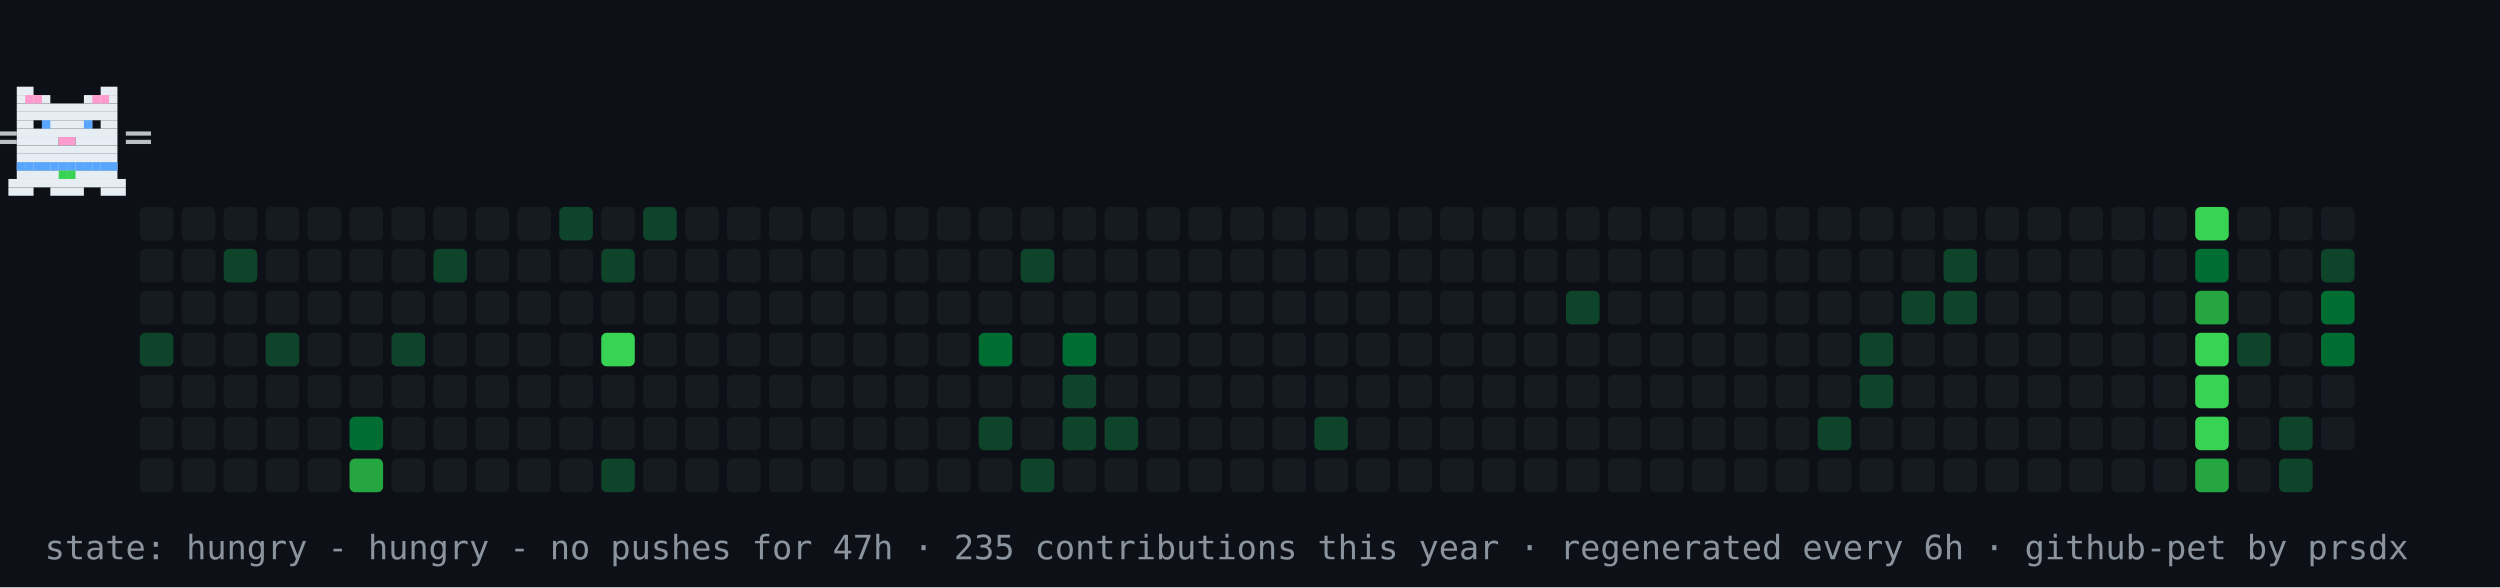
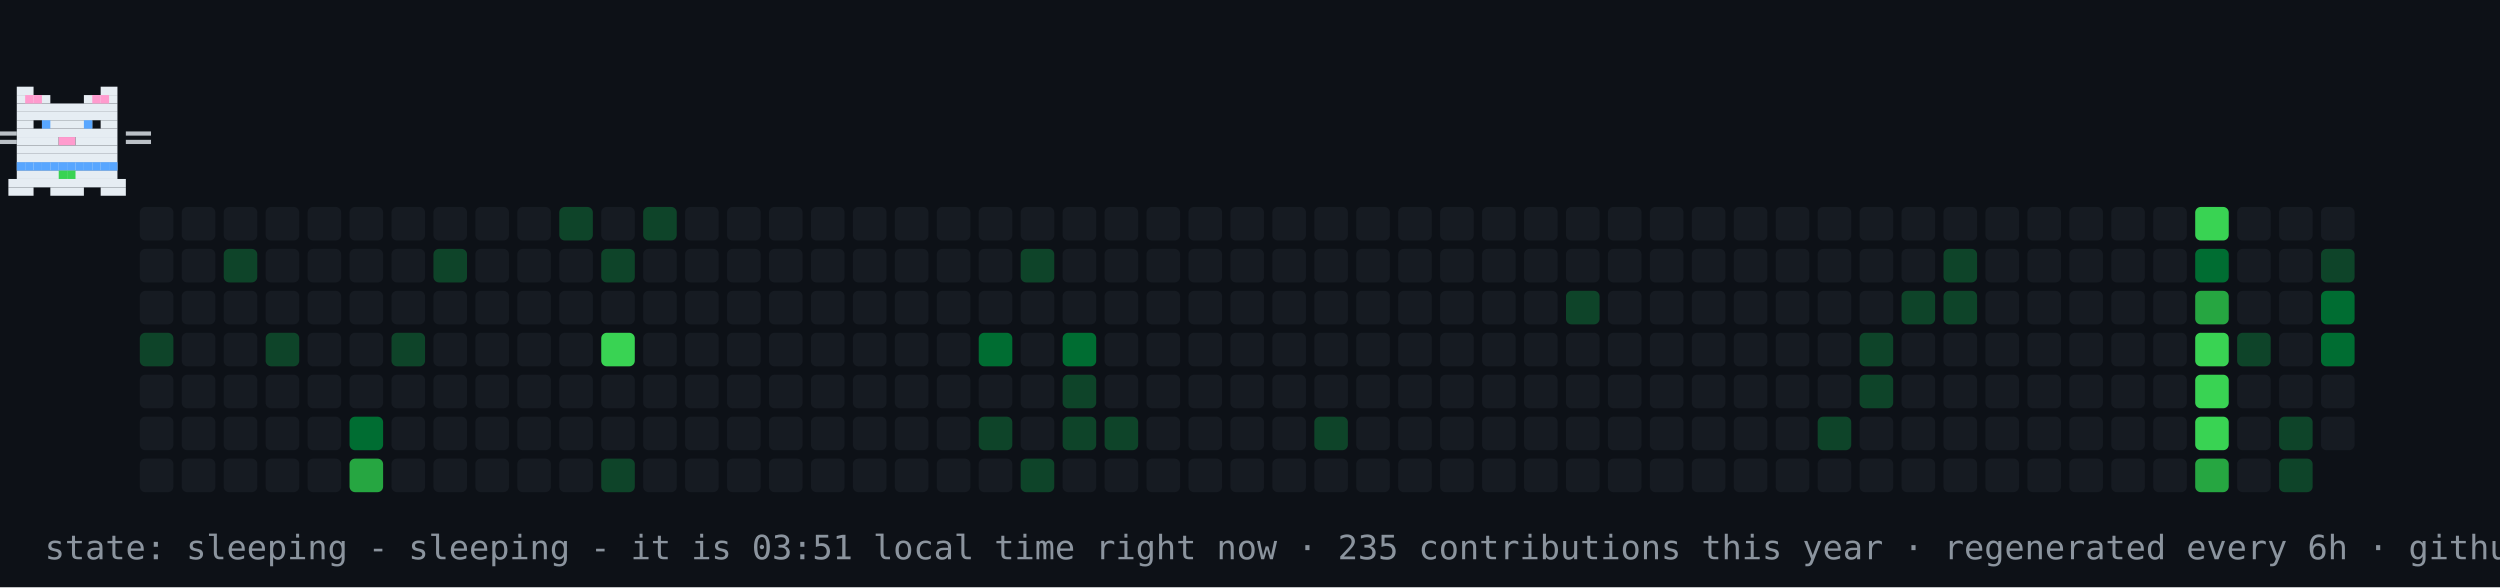
- <svg xmlns="http://www.w3.org/2000/svg" width="894" height="210" viewBox="0 0 894 210" role="img" aria-label="contribution graph cat: hungry">
+ <svg xmlns="http://www.w3.org/2000/svg" width="894" height="210" viewBox="0 0 894 210" role="img" aria-label="contribution graph cat: sleeping">
  <rect width="894" height="210" fill="#0d1117" />
  <rect x="50" y="74" width="12" height="12" rx="2" fill="#161b22" />
  <rect x="50" y="89" width="12" height="12" rx="2" fill="#161b22" />
  <rect x="50" y="104" width="12" height="12" rx="2" fill="#161b22" />
  <rect x="50" y="119" width="12" height="12" rx="2" fill="#0e4429" />
  <rect x="50" y="134" width="12" height="12" rx="2" fill="#161b22" />
  <rect x="50" y="149" width="12" height="12" rx="2" fill="#161b22" />
  <rect x="50" y="164" width="12" height="12" rx="2" fill="#161b22" />
  <rect x="65" y="74" width="12" height="12" rx="2" fill="#161b22" />
  <rect x="65" y="89" width="12" height="12" rx="2" fill="#161b22" />
  <rect x="65" y="104" width="12" height="12" rx="2" fill="#161b22" />
  <rect x="65" y="119" width="12" height="12" rx="2" fill="#161b22" />
  <rect x="65" y="134" width="12" height="12" rx="2" fill="#161b22" />
  <rect x="65" y="149" width="12" height="12" rx="2" fill="#161b22" />
  <rect x="65" y="164" width="12" height="12" rx="2" fill="#161b22" />
  <rect x="80" y="74" width="12" height="12" rx="2" fill="#161b22" />
  <rect x="80" y="89" width="12" height="12" rx="2" fill="#0e4429" />
  <rect x="80" y="104" width="12" height="12" rx="2" fill="#161b22" />
  <rect x="80" y="119" width="12" height="12" rx="2" fill="#161b22" />
  <rect x="80" y="134" width="12" height="12" rx="2" fill="#161b22" />
  <rect x="80" y="149" width="12" height="12" rx="2" fill="#161b22" />
  <rect x="80" y="164" width="12" height="12" rx="2" fill="#161b22" />
  <rect x="95" y="74" width="12" height="12" rx="2" fill="#161b22" />
  <rect x="95" y="89" width="12" height="12" rx="2" fill="#161b22" />
  <rect x="95" y="104" width="12" height="12" rx="2" fill="#161b22" />
  <rect x="95" y="119" width="12" height="12" rx="2" fill="#0e4429" />
  <rect x="95" y="134" width="12" height="12" rx="2" fill="#161b22" />
  <rect x="95" y="149" width="12" height="12" rx="2" fill="#161b22" />
  <rect x="95" y="164" width="12" height="12" rx="2" fill="#161b22" />
  <rect x="110" y="74" width="12" height="12" rx="2" fill="#161b22" />
  <rect x="110" y="89" width="12" height="12" rx="2" fill="#161b22" />
  <rect x="110" y="104" width="12" height="12" rx="2" fill="#161b22" />
  <rect x="110" y="119" width="12" height="12" rx="2" fill="#161b22" />
  <rect x="110" y="134" width="12" height="12" rx="2" fill="#161b22" />
  <rect x="110" y="149" width="12" height="12" rx="2" fill="#161b22" />
  <rect x="110" y="164" width="12" height="12" rx="2" fill="#161b22" />
  <rect x="125" y="74" width="12" height="12" rx="2" fill="#161b22" />
  <rect x="125" y="89" width="12" height="12" rx="2" fill="#161b22" />
  <rect x="125" y="104" width="12" height="12" rx="2" fill="#161b22" />
  <rect x="125" y="119" width="12" height="12" rx="2" fill="#161b22" />
  <rect x="125" y="134" width="12" height="12" rx="2" fill="#161b22" />
  <rect x="125" y="149" width="12" height="12" rx="2" fill="#006d32" />
  <rect x="125" y="164" width="12" height="12" rx="2" fill="#26a641" />
  <rect x="140" y="74" width="12" height="12" rx="2" fill="#161b22" />
  <rect x="140" y="89" width="12" height="12" rx="2" fill="#161b22" />
  <rect x="140" y="104" width="12" height="12" rx="2" fill="#161b22" />
  <rect x="140" y="119" width="12" height="12" rx="2" fill="#0e4429" />
  <rect x="140" y="134" width="12" height="12" rx="2" fill="#161b22" />
  <rect x="140" y="149" width="12" height="12" rx="2" fill="#161b22" />
  <rect x="140" y="164" width="12" height="12" rx="2" fill="#161b22" />
  <rect x="155" y="74" width="12" height="12" rx="2" fill="#161b22" />
  <rect x="155" y="89" width="12" height="12" rx="2" fill="#0e4429" />
  <rect x="155" y="104" width="12" height="12" rx="2" fill="#161b22" />
  <rect x="155" y="119" width="12" height="12" rx="2" fill="#161b22" />
  <rect x="155" y="134" width="12" height="12" rx="2" fill="#161b22" />
  <rect x="155" y="149" width="12" height="12" rx="2" fill="#161b22" />
  <rect x="155" y="164" width="12" height="12" rx="2" fill="#161b22" />
  <rect x="170" y="74" width="12" height="12" rx="2" fill="#161b22" />
  <rect x="170" y="89" width="12" height="12" rx="2" fill="#161b22" />
  <rect x="170" y="104" width="12" height="12" rx="2" fill="#161b22" />
  <rect x="170" y="119" width="12" height="12" rx="2" fill="#161b22" />
  <rect x="170" y="134" width="12" height="12" rx="2" fill="#161b22" />
  <rect x="170" y="149" width="12" height="12" rx="2" fill="#161b22" />
  <rect x="170" y="164" width="12" height="12" rx="2" fill="#161b22" />
  <rect x="185" y="74" width="12" height="12" rx="2" fill="#161b22" />
  <rect x="185" y="89" width="12" height="12" rx="2" fill="#161b22" />
  <rect x="185" y="104" width="12" height="12" rx="2" fill="#161b22" />
  <rect x="185" y="119" width="12" height="12" rx="2" fill="#161b22" />
  <rect x="185" y="134" width="12" height="12" rx="2" fill="#161b22" />
  <rect x="185" y="149" width="12" height="12" rx="2" fill="#161b22" />
  <rect x="185" y="164" width="12" height="12" rx="2" fill="#161b22" />
  <rect x="200" y="74" width="12" height="12" rx="2" fill="#0e4429" />
  <rect x="200" y="89" width="12" height="12" rx="2" fill="#161b22" />
  <rect x="200" y="104" width="12" height="12" rx="2" fill="#161b22" />
  <rect x="200" y="119" width="12" height="12" rx="2" fill="#161b22" />
  <rect x="200" y="134" width="12" height="12" rx="2" fill="#161b22" />
  <rect x="200" y="149" width="12" height="12" rx="2" fill="#161b22" />
  <rect x="200" y="164" width="12" height="12" rx="2" fill="#161b22" />
  <rect x="215" y="74" width="12" height="12" rx="2" fill="#161b22" />
  <rect x="215" y="89" width="12" height="12" rx="2" fill="#0e4429" />
  <rect x="215" y="104" width="12" height="12" rx="2" fill="#161b22" />
  <rect x="215" y="119" width="12" height="12" rx="2" fill="#39d353" />
  <rect x="215" y="134" width="12" height="12" rx="2" fill="#161b22" />
  <rect x="215" y="149" width="12" height="12" rx="2" fill="#161b22" />
  <rect x="215" y="164" width="12" height="12" rx="2" fill="#0e4429" />
  <rect x="230" y="74" width="12" height="12" rx="2" fill="#0e4429" />
  <rect x="230" y="89" width="12" height="12" rx="2" fill="#161b22" />
  <rect x="230" y="104" width="12" height="12" rx="2" fill="#161b22" />
  <rect x="230" y="119" width="12" height="12" rx="2" fill="#161b22" />
  <rect x="230" y="134" width="12" height="12" rx="2" fill="#161b22" />
  <rect x="230" y="149" width="12" height="12" rx="2" fill="#161b22" />
  <rect x="230" y="164" width="12" height="12" rx="2" fill="#161b22" />
  <rect x="245" y="74" width="12" height="12" rx="2" fill="#161b22" />
  <rect x="245" y="89" width="12" height="12" rx="2" fill="#161b22" />
  <rect x="245" y="104" width="12" height="12" rx="2" fill="#161b22" />
  <rect x="245" y="119" width="12" height="12" rx="2" fill="#161b22" />
  <rect x="245" y="134" width="12" height="12" rx="2" fill="#161b22" />
  <rect x="245" y="149" width="12" height="12" rx="2" fill="#161b22" />
  <rect x="245" y="164" width="12" height="12" rx="2" fill="#161b22" />
  <rect x="260" y="74" width="12" height="12" rx="2" fill="#161b22" />
  <rect x="260" y="89" width="12" height="12" rx="2" fill="#161b22" />
  <rect x="260" y="104" width="12" height="12" rx="2" fill="#161b22" />
  <rect x="260" y="119" width="12" height="12" rx="2" fill="#161b22" />
  <rect x="260" y="134" width="12" height="12" rx="2" fill="#161b22" />
  <rect x="260" y="149" width="12" height="12" rx="2" fill="#161b22" />
  <rect x="260" y="164" width="12" height="12" rx="2" fill="#161b22" />
  <rect x="275" y="74" width="12" height="12" rx="2" fill="#161b22" />
  <rect x="275" y="89" width="12" height="12" rx="2" fill="#161b22" />
  <rect x="275" y="104" width="12" height="12" rx="2" fill="#161b22" />
  <rect x="275" y="119" width="12" height="12" rx="2" fill="#161b22" />
  <rect x="275" y="134" width="12" height="12" rx="2" fill="#161b22" />
  <rect x="275" y="149" width="12" height="12" rx="2" fill="#161b22" />
  <rect x="275" y="164" width="12" height="12" rx="2" fill="#161b22" />
  <rect x="290" y="74" width="12" height="12" rx="2" fill="#161b22" />
  <rect x="290" y="89" width="12" height="12" rx="2" fill="#161b22" />
  <rect x="290" y="104" width="12" height="12" rx="2" fill="#161b22" />
  <rect x="290" y="119" width="12" height="12" rx="2" fill="#161b22" />
  <rect x="290" y="134" width="12" height="12" rx="2" fill="#161b22" />
  <rect x="290" y="149" width="12" height="12" rx="2" fill="#161b22" />
  <rect x="290" y="164" width="12" height="12" rx="2" fill="#161b22" />
  <rect x="305" y="74" width="12" height="12" rx="2" fill="#161b22" />
  <rect x="305" y="89" width="12" height="12" rx="2" fill="#161b22" />
  <rect x="305" y="104" width="12" height="12" rx="2" fill="#161b22" />
  <rect x="305" y="119" width="12" height="12" rx="2" fill="#161b22" />
  <rect x="305" y="134" width="12" height="12" rx="2" fill="#161b22" />
  <rect x="305" y="149" width="12" height="12" rx="2" fill="#161b22" />
  <rect x="305" y="164" width="12" height="12" rx="2" fill="#161b22" />
  <rect x="320" y="74" width="12" height="12" rx="2" fill="#161b22" />
  <rect x="320" y="89" width="12" height="12" rx="2" fill="#161b22" />
  <rect x="320" y="104" width="12" height="12" rx="2" fill="#161b22" />
  <rect x="320" y="119" width="12" height="12" rx="2" fill="#161b22" />
  <rect x="320" y="134" width="12" height="12" rx="2" fill="#161b22" />
  <rect x="320" y="149" width="12" height="12" rx="2" fill="#161b22" />
  <rect x="320" y="164" width="12" height="12" rx="2" fill="#161b22" />
  <rect x="335" y="74" width="12" height="12" rx="2" fill="#161b22" />
  <rect x="335" y="89" width="12" height="12" rx="2" fill="#161b22" />
  <rect x="335" y="104" width="12" height="12" rx="2" fill="#161b22" />
  <rect x="335" y="119" width="12" height="12" rx="2" fill="#161b22" />
  <rect x="335" y="134" width="12" height="12" rx="2" fill="#161b22" />
  <rect x="335" y="149" width="12" height="12" rx="2" fill="#161b22" />
  <rect x="335" y="164" width="12" height="12" rx="2" fill="#161b22" />
  <rect x="350" y="74" width="12" height="12" rx="2" fill="#161b22" />
  <rect x="350" y="89" width="12" height="12" rx="2" fill="#161b22" />
  <rect x="350" y="104" width="12" height="12" rx="2" fill="#161b22" />
  <rect x="350" y="119" width="12" height="12" rx="2" fill="#006d32" />
  <rect x="350" y="134" width="12" height="12" rx="2" fill="#161b22" />
  <rect x="350" y="149" width="12" height="12" rx="2" fill="#0e4429" />
  <rect x="350" y="164" width="12" height="12" rx="2" fill="#161b22" />
  <rect x="365" y="74" width="12" height="12" rx="2" fill="#161b22" />
  <rect x="365" y="89" width="12" height="12" rx="2" fill="#0e4429" />
  <rect x="365" y="104" width="12" height="12" rx="2" fill="#161b22" />
  <rect x="365" y="119" width="12" height="12" rx="2" fill="#161b22" />
  <rect x="365" y="134" width="12" height="12" rx="2" fill="#161b22" />
  <rect x="365" y="149" width="12" height="12" rx="2" fill="#161b22" />
  <rect x="365" y="164" width="12" height="12" rx="2" fill="#0e4429" />
  <rect x="380" y="74" width="12" height="12" rx="2" fill="#161b22" />
  <rect x="380" y="89" width="12" height="12" rx="2" fill="#161b22" />
  <rect x="380" y="104" width="12" height="12" rx="2" fill="#161b22" />
  <rect x="380" y="119" width="12" height="12" rx="2" fill="#006d32" />
  <rect x="380" y="134" width="12" height="12" rx="2" fill="#0e4429" />
  <rect x="380" y="149" width="12" height="12" rx="2" fill="#0e4429" />
  <rect x="380" y="164" width="12" height="12" rx="2" fill="#161b22" />
  <rect x="395" y="74" width="12" height="12" rx="2" fill="#161b22" />
  <rect x="395" y="89" width="12" height="12" rx="2" fill="#161b22" />
  <rect x="395" y="104" width="12" height="12" rx="2" fill="#161b22" />
  <rect x="395" y="119" width="12" height="12" rx="2" fill="#161b22" />
  <rect x="395" y="134" width="12" height="12" rx="2" fill="#161b22" />
  <rect x="395" y="149" width="12" height="12" rx="2" fill="#0e4429" />
  <rect x="395" y="164" width="12" height="12" rx="2" fill="#161b22" />
  <rect x="410" y="74" width="12" height="12" rx="2" fill="#161b22" />
  <rect x="410" y="89" width="12" height="12" rx="2" fill="#161b22" />
  <rect x="410" y="104" width="12" height="12" rx="2" fill="#161b22" />
  <rect x="410" y="119" width="12" height="12" rx="2" fill="#161b22" />
  <rect x="410" y="134" width="12" height="12" rx="2" fill="#161b22" />
  <rect x="410" y="149" width="12" height="12" rx="2" fill="#161b22" />
  <rect x="410" y="164" width="12" height="12" rx="2" fill="#161b22" />
  <rect x="425" y="74" width="12" height="12" rx="2" fill="#161b22" />
  <rect x="425" y="89" width="12" height="12" rx="2" fill="#161b22" />
  <rect x="425" y="104" width="12" height="12" rx="2" fill="#161b22" />
  <rect x="425" y="119" width="12" height="12" rx="2" fill="#161b22" />
  <rect x="425" y="134" width="12" height="12" rx="2" fill="#161b22" />
  <rect x="425" y="149" width="12" height="12" rx="2" fill="#161b22" />
  <rect x="425" y="164" width="12" height="12" rx="2" fill="#161b22" />
  <rect x="440" y="74" width="12" height="12" rx="2" fill="#161b22" />
  <rect x="440" y="89" width="12" height="12" rx="2" fill="#161b22" />
  <rect x="440" y="104" width="12" height="12" rx="2" fill="#161b22" />
  <rect x="440" y="119" width="12" height="12" rx="2" fill="#161b22" />
  <rect x="440" y="134" width="12" height="12" rx="2" fill="#161b22" />
  <rect x="440" y="149" width="12" height="12" rx="2" fill="#161b22" />
  <rect x="440" y="164" width="12" height="12" rx="2" fill="#161b22" />
  <rect x="455" y="74" width="12" height="12" rx="2" fill="#161b22" />
  <rect x="455" y="89" width="12" height="12" rx="2" fill="#161b22" />
  <rect x="455" y="104" width="12" height="12" rx="2" fill="#161b22" />
  <rect x="455" y="119" width="12" height="12" rx="2" fill="#161b22" />
  <rect x="455" y="134" width="12" height="12" rx="2" fill="#161b22" />
  <rect x="455" y="149" width="12" height="12" rx="2" fill="#161b22" />
  <rect x="455" y="164" width="12" height="12" rx="2" fill="#161b22" />
  <rect x="470" y="74" width="12" height="12" rx="2" fill="#161b22" />
  <rect x="470" y="89" width="12" height="12" rx="2" fill="#161b22" />
  <rect x="470" y="104" width="12" height="12" rx="2" fill="#161b22" />
  <rect x="470" y="119" width="12" height="12" rx="2" fill="#161b22" />
  <rect x="470" y="134" width="12" height="12" rx="2" fill="#161b22" />
  <rect x="470" y="149" width="12" height="12" rx="2" fill="#0e4429" />
  <rect x="470" y="164" width="12" height="12" rx="2" fill="#161b22" />
  <rect x="485" y="74" width="12" height="12" rx="2" fill="#161b22" />
  <rect x="485" y="89" width="12" height="12" rx="2" fill="#161b22" />
  <rect x="485" y="104" width="12" height="12" rx="2" fill="#161b22" />
  <rect x="485" y="119" width="12" height="12" rx="2" fill="#161b22" />
  <rect x="485" y="134" width="12" height="12" rx="2" fill="#161b22" />
  <rect x="485" y="149" width="12" height="12" rx="2" fill="#161b22" />
  <rect x="485" y="164" width="12" height="12" rx="2" fill="#161b22" />
  <rect x="500" y="74" width="12" height="12" rx="2" fill="#161b22" />
  <rect x="500" y="89" width="12" height="12" rx="2" fill="#161b22" />
  <rect x="500" y="104" width="12" height="12" rx="2" fill="#161b22" />
  <rect x="500" y="119" width="12" height="12" rx="2" fill="#161b22" />
  <rect x="500" y="134" width="12" height="12" rx="2" fill="#161b22" />
  <rect x="500" y="149" width="12" height="12" rx="2" fill="#161b22" />
  <rect x="500" y="164" width="12" height="12" rx="2" fill="#161b22" />
  <rect x="515" y="74" width="12" height="12" rx="2" fill="#161b22" />
  <rect x="515" y="89" width="12" height="12" rx="2" fill="#161b22" />
  <rect x="515" y="104" width="12" height="12" rx="2" fill="#161b22" />
  <rect x="515" y="119" width="12" height="12" rx="2" fill="#161b22" />
  <rect x="515" y="134" width="12" height="12" rx="2" fill="#161b22" />
  <rect x="515" y="149" width="12" height="12" rx="2" fill="#161b22" />
  <rect x="515" y="164" width="12" height="12" rx="2" fill="#161b22" />
  <rect x="530" y="74" width="12" height="12" rx="2" fill="#161b22" />
  <rect x="530" y="89" width="12" height="12" rx="2" fill="#161b22" />
  <rect x="530" y="104" width="12" height="12" rx="2" fill="#161b22" />
  <rect x="530" y="119" width="12" height="12" rx="2" fill="#161b22" />
  <rect x="530" y="134" width="12" height="12" rx="2" fill="#161b22" />
  <rect x="530" y="149" width="12" height="12" rx="2" fill="#161b22" />
  <rect x="530" y="164" width="12" height="12" rx="2" fill="#161b22" />
  <rect x="545" y="74" width="12" height="12" rx="2" fill="#161b22" />
  <rect x="545" y="89" width="12" height="12" rx="2" fill="#161b22" />
  <rect x="545" y="104" width="12" height="12" rx="2" fill="#161b22" />
  <rect x="545" y="119" width="12" height="12" rx="2" fill="#161b22" />
  <rect x="545" y="134" width="12" height="12" rx="2" fill="#161b22" />
  <rect x="545" y="149" width="12" height="12" rx="2" fill="#161b22" />
  <rect x="545" y="164" width="12" height="12" rx="2" fill="#161b22" />
  <rect x="560" y="74" width="12" height="12" rx="2" fill="#161b22" />
  <rect x="560" y="89" width="12" height="12" rx="2" fill="#161b22" />
  <rect x="560" y="104" width="12" height="12" rx="2" fill="#0e4429" />
  <rect x="560" y="119" width="12" height="12" rx="2" fill="#161b22" />
  <rect x="560" y="134" width="12" height="12" rx="2" fill="#161b22" />
  <rect x="560" y="149" width="12" height="12" rx="2" fill="#161b22" />
  <rect x="560" y="164" width="12" height="12" rx="2" fill="#161b22" />
  <rect x="575" y="74" width="12" height="12" rx="2" fill="#161b22" />
  <rect x="575" y="89" width="12" height="12" rx="2" fill="#161b22" />
  <rect x="575" y="104" width="12" height="12" rx="2" fill="#161b22" />
  <rect x="575" y="119" width="12" height="12" rx="2" fill="#161b22" />
  <rect x="575" y="134" width="12" height="12" rx="2" fill="#161b22" />
  <rect x="575" y="149" width="12" height="12" rx="2" fill="#161b22" />
  <rect x="575" y="164" width="12" height="12" rx="2" fill="#161b22" />
  <rect x="590" y="74" width="12" height="12" rx="2" fill="#161b22" />
  <rect x="590" y="89" width="12" height="12" rx="2" fill="#161b22" />
  <rect x="590" y="104" width="12" height="12" rx="2" fill="#161b22" />
  <rect x="590" y="119" width="12" height="12" rx="2" fill="#161b22" />
  <rect x="590" y="134" width="12" height="12" rx="2" fill="#161b22" />
  <rect x="590" y="149" width="12" height="12" rx="2" fill="#161b22" />
  <rect x="590" y="164" width="12" height="12" rx="2" fill="#161b22" />
  <rect x="605" y="74" width="12" height="12" rx="2" fill="#161b22" />
  <rect x="605" y="89" width="12" height="12" rx="2" fill="#161b22" />
  <rect x="605" y="104" width="12" height="12" rx="2" fill="#161b22" />
  <rect x="605" y="119" width="12" height="12" rx="2" fill="#161b22" />
  <rect x="605" y="134" width="12" height="12" rx="2" fill="#161b22" />
  <rect x="605" y="149" width="12" height="12" rx="2" fill="#161b22" />
  <rect x="605" y="164" width="12" height="12" rx="2" fill="#161b22" />
  <rect x="620" y="74" width="12" height="12" rx="2" fill="#161b22" />
  <rect x="620" y="89" width="12" height="12" rx="2" fill="#161b22" />
  <rect x="620" y="104" width="12" height="12" rx="2" fill="#161b22" />
  <rect x="620" y="119" width="12" height="12" rx="2" fill="#161b22" />
  <rect x="620" y="134" width="12" height="12" rx="2" fill="#161b22" />
  <rect x="620" y="149" width="12" height="12" rx="2" fill="#161b22" />
  <rect x="620" y="164" width="12" height="12" rx="2" fill="#161b22" />
  <rect x="635" y="74" width="12" height="12" rx="2" fill="#161b22" />
  <rect x="635" y="89" width="12" height="12" rx="2" fill="#161b22" />
  <rect x="635" y="104" width="12" height="12" rx="2" fill="#161b22" />
  <rect x="635" y="119" width="12" height="12" rx="2" fill="#161b22" />
  <rect x="635" y="134" width="12" height="12" rx="2" fill="#161b22" />
  <rect x="635" y="149" width="12" height="12" rx="2" fill="#161b22" />
  <rect x="635" y="164" width="12" height="12" rx="2" fill="#161b22" />
  <rect x="650" y="74" width="12" height="12" rx="2" fill="#161b22" />
  <rect x="650" y="89" width="12" height="12" rx="2" fill="#161b22" />
  <rect x="650" y="104" width="12" height="12" rx="2" fill="#161b22" />
  <rect x="650" y="119" width="12" height="12" rx="2" fill="#161b22" />
  <rect x="650" y="134" width="12" height="12" rx="2" fill="#161b22" />
  <rect x="650" y="149" width="12" height="12" rx="2" fill="#0e4429" />
  <rect x="650" y="164" width="12" height="12" rx="2" fill="#161b22" />
  <rect x="665" y="74" width="12" height="12" rx="2" fill="#161b22" />
  <rect x="665" y="89" width="12" height="12" rx="2" fill="#161b22" />
  <rect x="665" y="104" width="12" height="12" rx="2" fill="#161b22" />
  <rect x="665" y="119" width="12" height="12" rx="2" fill="#0e4429" />
  <rect x="665" y="134" width="12" height="12" rx="2" fill="#0e4429" />
  <rect x="665" y="149" width="12" height="12" rx="2" fill="#161b22" />
  <rect x="665" y="164" width="12" height="12" rx="2" fill="#161b22" />
  <rect x="680" y="74" width="12" height="12" rx="2" fill="#161b22" />
  <rect x="680" y="89" width="12" height="12" rx="2" fill="#161b22" />
  <rect x="680" y="104" width="12" height="12" rx="2" fill="#0e4429" />
  <rect x="680" y="119" width="12" height="12" rx="2" fill="#161b22" />
  <rect x="680" y="134" width="12" height="12" rx="2" fill="#161b22" />
  <rect x="680" y="149" width="12" height="12" rx="2" fill="#161b22" />
  <rect x="680" y="164" width="12" height="12" rx="2" fill="#161b22" />
  <rect x="695" y="74" width="12" height="12" rx="2" fill="#161b22" />
  <rect x="695" y="89" width="12" height="12" rx="2" fill="#0e4429" />
  <rect x="695" y="104" width="12" height="12" rx="2" fill="#0e4429" />
  <rect x="695" y="119" width="12" height="12" rx="2" fill="#161b22" />
  <rect x="695" y="134" width="12" height="12" rx="2" fill="#161b22" />
  <rect x="695" y="149" width="12" height="12" rx="2" fill="#161b22" />
  <rect x="695" y="164" width="12" height="12" rx="2" fill="#161b22" />
  <rect x="710" y="74" width="12" height="12" rx="2" fill="#161b22" />
  <rect x="710" y="89" width="12" height="12" rx="2" fill="#161b22" />
  <rect x="710" y="104" width="12" height="12" rx="2" fill="#161b22" />
  <rect x="710" y="119" width="12" height="12" rx="2" fill="#161b22" />
  <rect x="710" y="134" width="12" height="12" rx="2" fill="#161b22" />
  <rect x="710" y="149" width="12" height="12" rx="2" fill="#161b22" />
  <rect x="710" y="164" width="12" height="12" rx="2" fill="#161b22" />
  <rect x="725" y="74" width="12" height="12" rx="2" fill="#161b22" />
  <rect x="725" y="89" width="12" height="12" rx="2" fill="#161b22" />
  <rect x="725" y="104" width="12" height="12" rx="2" fill="#161b22" />
  <rect x="725" y="119" width="12" height="12" rx="2" fill="#161b22" />
  <rect x="725" y="134" width="12" height="12" rx="2" fill="#161b22" />
  <rect x="725" y="149" width="12" height="12" rx="2" fill="#161b22" />
  <rect x="725" y="164" width="12" height="12" rx="2" fill="#161b22" />
  <rect x="740" y="74" width="12" height="12" rx="2" fill="#161b22" />
  <rect x="740" y="89" width="12" height="12" rx="2" fill="#161b22" />
  <rect x="740" y="104" width="12" height="12" rx="2" fill="#161b22" />
  <rect x="740" y="119" width="12" height="12" rx="2" fill="#161b22" />
  <rect x="740" y="134" width="12" height="12" rx="2" fill="#161b22" />
  <rect x="740" y="149" width="12" height="12" rx="2" fill="#161b22" />
  <rect x="740" y="164" width="12" height="12" rx="2" fill="#161b22" />
  <rect x="755" y="74" width="12" height="12" rx="2" fill="#161b22" />
  <rect x="755" y="89" width="12" height="12" rx="2" fill="#161b22" />
  <rect x="755" y="104" width="12" height="12" rx="2" fill="#161b22" />
  <rect x="755" y="119" width="12" height="12" rx="2" fill="#161b22" />
  <rect x="755" y="134" width="12" height="12" rx="2" fill="#161b22" />
  <rect x="755" y="149" width="12" height="12" rx="2" fill="#161b22" />
  <rect x="755" y="164" width="12" height="12" rx="2" fill="#161b22" />
  <rect x="770" y="74" width="12" height="12" rx="2" fill="#161b22" />
  <rect x="770" y="89" width="12" height="12" rx="2" fill="#161b22" />
  <rect x="770" y="104" width="12" height="12" rx="2" fill="#161b22" />
  <rect x="770" y="119" width="12" height="12" rx="2" fill="#161b22" />
  <rect x="770" y="134" width="12" height="12" rx="2" fill="#161b22" />
  <rect x="770" y="149" width="12" height="12" rx="2" fill="#161b22" />
  <rect x="770" y="164" width="12" height="12" rx="2" fill="#161b22" />
  <rect x="785" y="74" width="12" height="12" rx="2" fill="#39d353" />
  <rect x="785" y="89" width="12" height="12" rx="2" fill="#006d32" />
  <rect x="785" y="104" width="12" height="12" rx="2" fill="#26a641" />
  <rect x="785" y="119" width="12" height="12" rx="2" fill="#39d353" />
  <rect x="785" y="134" width="12" height="12" rx="2" fill="#39d353" />
  <rect x="785" y="149" width="12" height="12" rx="2" fill="#39d353" />
  <rect x="785" y="164" width="12" height="12" rx="2" fill="#26a641" />
  <rect x="800" y="74" width="12" height="12" rx="2" fill="#161b22" />
  <rect x="800" y="89" width="12" height="12" rx="2" fill="#161b22" />
  <rect x="800" y="104" width="12" height="12" rx="2" fill="#161b22" />
  <rect x="800" y="119" width="12" height="12" rx="2" fill="#0e4429" />
  <rect x="800" y="134" width="12" height="12" rx="2" fill="#161b22" />
  <rect x="800" y="149" width="12" height="12" rx="2" fill="#161b22" />
  <rect x="800" y="164" width="12" height="12" rx="2" fill="#161b22" />
  <rect x="815" y="74" width="12" height="12" rx="2" fill="#161b22" />
  <rect x="815" y="89" width="12" height="12" rx="2" fill="#161b22" />
  <rect x="815" y="104" width="12" height="12" rx="2" fill="#161b22" />
  <rect x="815" y="119" width="12" height="12" rx="2" fill="#161b22" />
  <rect x="815" y="134" width="12" height="12" rx="2" fill="#161b22" />
  <rect x="815" y="149" width="12" height="12" rx="2" fill="#0e4429" />
  <rect x="815" y="164" width="12" height="12" rx="2" fill="#0e4429" />
  <rect x="830" y="74" width="12" height="12" rx="2" fill="#161b22" />
  <rect x="830" y="89" width="12" height="12" rx="2" fill="#0e4429" />
  <rect x="830" y="104" width="12" height="12" rx="2" fill="#006d32" />
  <rect x="830" y="119" width="12" height="12" rx="2" fill="#006d32" />
  <rect x="830" y="134" width="12" height="12" rx="2" fill="#161b22" />
  <rect x="830" y="149" width="12" height="12" rx="2" fill="#161b22" />
  <g>
-     <animateTransform attributeName="transform" type="translate" values="50 0;791 0;791 0;50 0;50 0" keyTimes="0;0.45;0.5;0.95;1" dur="36s" repeatCount="indefinite" />
+     <animateTransform attributeName="transform" type="translate" values="50 0;791 0;791 0;50 0;50 0" keyTimes="0;0.45;0.5;0.95;1" dur="30s" repeatCount="indefinite" />
    <g>
      <animateTransform attributeName="transform" type="translate" values="0 0;0 -4;0 0" keyTimes="0;0.5;1" dur="0.9s" repeatCount="indefinite" />
      <rect x="6" y="31" width="6" height="3" fill="#e6edf3" />
      <rect x="36" y="31" width="6" height="3" fill="#e6edf3" />
      <rect x="6" y="34" width="12" height="3" fill="#e6edf3" />
      <rect x="30" y="34" width="12" height="3" fill="#e6edf3" />
      <rect x="6" y="37" width="36" height="3" fill="#e6edf3" />
      <rect x="6" y="40" width="36" height="3" fill="#e6edf3" />
      <rect x="6" y="43" width="6" height="3" fill="#e6edf3" />
      <rect x="15" y="43" width="18" height="3" fill="#e6edf3" />
      <rect x="36" y="43" width="6" height="3" fill="#e6edf3" />
      <rect x="6" y="46" width="36" height="3" fill="#e6edf3" />
      <rect x="6" y="49" width="15" height="3" fill="#e6edf3" />
      <rect x="21" y="49" width="6" height="3" fill="#ff9bce" />
      <rect x="27" y="49" width="15" height="3" fill="#e6edf3" />
      <rect x="6" y="52" width="36" height="3" fill="#e6edf3" />
      <rect x="6" y="55" width="36" height="3" fill="#e6edf3" />
      <rect x="6" y="58" width="36" height="3" fill="#e6edf3" />
      <rect x="6" y="61" width="36" height="3" fill="#e6edf3" />
      <rect x="3" y="64" width="42" height="3" fill="#e6edf3" />
      <rect x="3" y="67" width="9" height="3" fill="#e6edf3" />
      <rect x="18" y="67" width="12" height="3" fill="#e6edf3" />
      <rect x="36" y="67" width="9" height="3" fill="#e6edf3" />
      <rect x="9" y="34" width="3" height="3" fill="#ff9bce" />
      <rect x="12" y="34" width="3" height="3" fill="#ff9bce" />
      <rect x="33" y="34" width="3" height="3" fill="#ff9bce" />
      <rect x="36" y="34" width="3" height="3" fill="#ff9bce" />
      <rect x="6" y="58" width="3" height="3" fill="#58a6ff" />
      <rect x="9" y="58" width="3" height="3" fill="#58a6ff" />
      <rect x="12" y="58" width="3" height="3" fill="#58a6ff" />
      <rect x="15" y="58" width="3" height="3" fill="#58a6ff" />
      <rect x="18" y="58" width="3" height="3" fill="#58a6ff" />
      <rect x="21" y="58" width="3" height="3" fill="#58a6ff" />
      <rect x="24" y="58" width="3" height="3" fill="#58a6ff" />
      <rect x="27" y="58" width="3" height="3" fill="#58a6ff" />
      <rect x="30" y="58" width="3" height="3" fill="#58a6ff" />
      <rect x="33" y="58" width="3" height="3" fill="#58a6ff" />
      <rect x="36" y="58" width="3" height="3" fill="#58a6ff" />
      <rect x="39" y="58" width="3" height="3" fill="#58a6ff" />
      <rect x="21" y="61" width="3" height="3" fill="#39d353" />
      <rect x="24" y="61" width="3" height="3" fill="#39d353" />
      <rect x="-3" y="47" width="9" height="1.5" fill="#e6edf3" opacity="0.8" />
      <rect x="-3" y="50" width="9" height="1.5" fill="#e6edf3" opacity="0.8" />
      <rect x="45" y="47" width="9" height="1.5" fill="#e6edf3" opacity="0.8" />
      <rect x="45" y="50" width="9" height="1.5" fill="#e6edf3" opacity="0.8" />
      <g>
        <animate attributeName="opacity" values="1;0;1" keyTimes="0;0.96;1" calcMode="discrete" dur="4s" repeatCount="indefinite" />
        <rect x="15" y="43" width="3" height="3" fill="#58a6ff" />
        <rect x="30" y="43" width="3" height="3" fill="#58a6ff" />
      </g>
      <g opacity="0">
        <animate attributeName="opacity" values="0;1;0" keyTimes="0;0.96;1" calcMode="discrete" dur="4s" repeatCount="indefinite" />
        <rect x="15" y="43" width="6" height="3" fill="#0d1117" />
        <rect x="30" y="43" width="6" height="3" fill="#0d1117" />
      </g>
    </g>
  </g>
-   <text x="16" y="200" font-family="monospace" font-size="12" fill="#8b949e">state: hungry - hungry - no pushes for 47h · 235 contributions this year · regenerated every 6h · github-pet by prsdx</text>
+   <text x="16" y="200" font-family="monospace" font-size="12" fill="#8b949e">state: sleeping - sleeping - it is 03:51 local time right now · 235 contributions this year · regenerated every 6h · github-pet by prsdx</text>
</svg>
